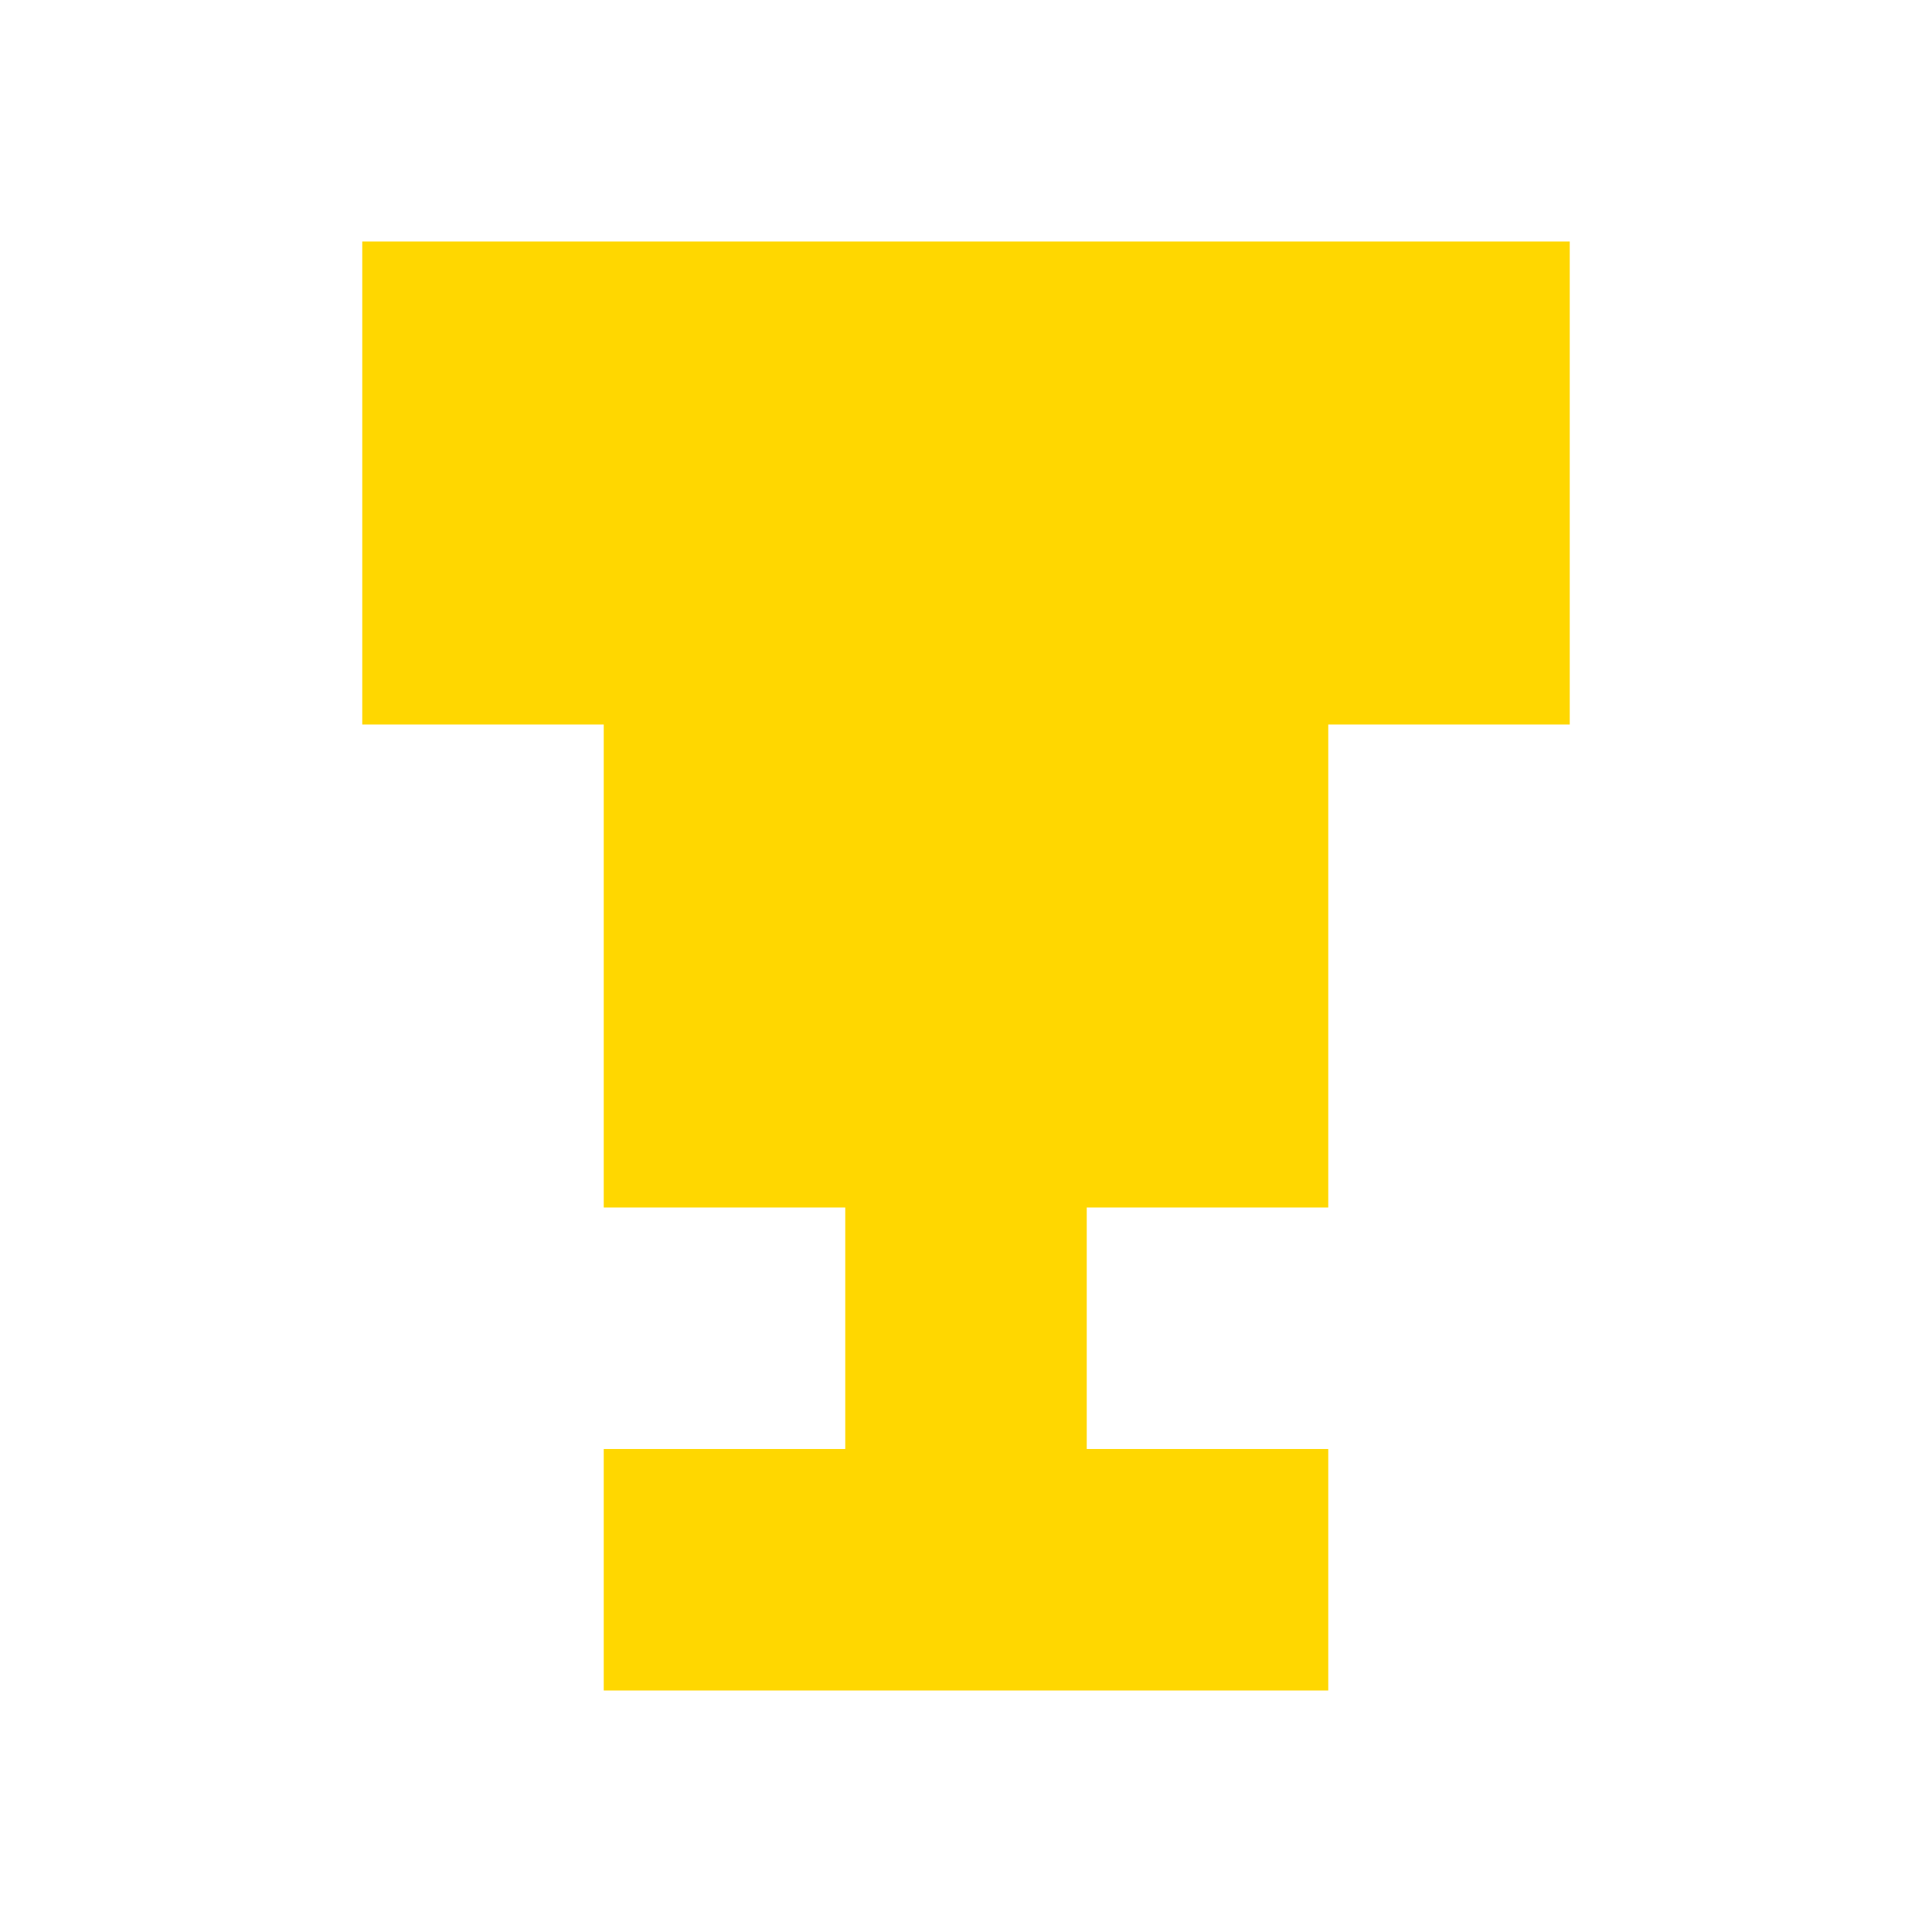
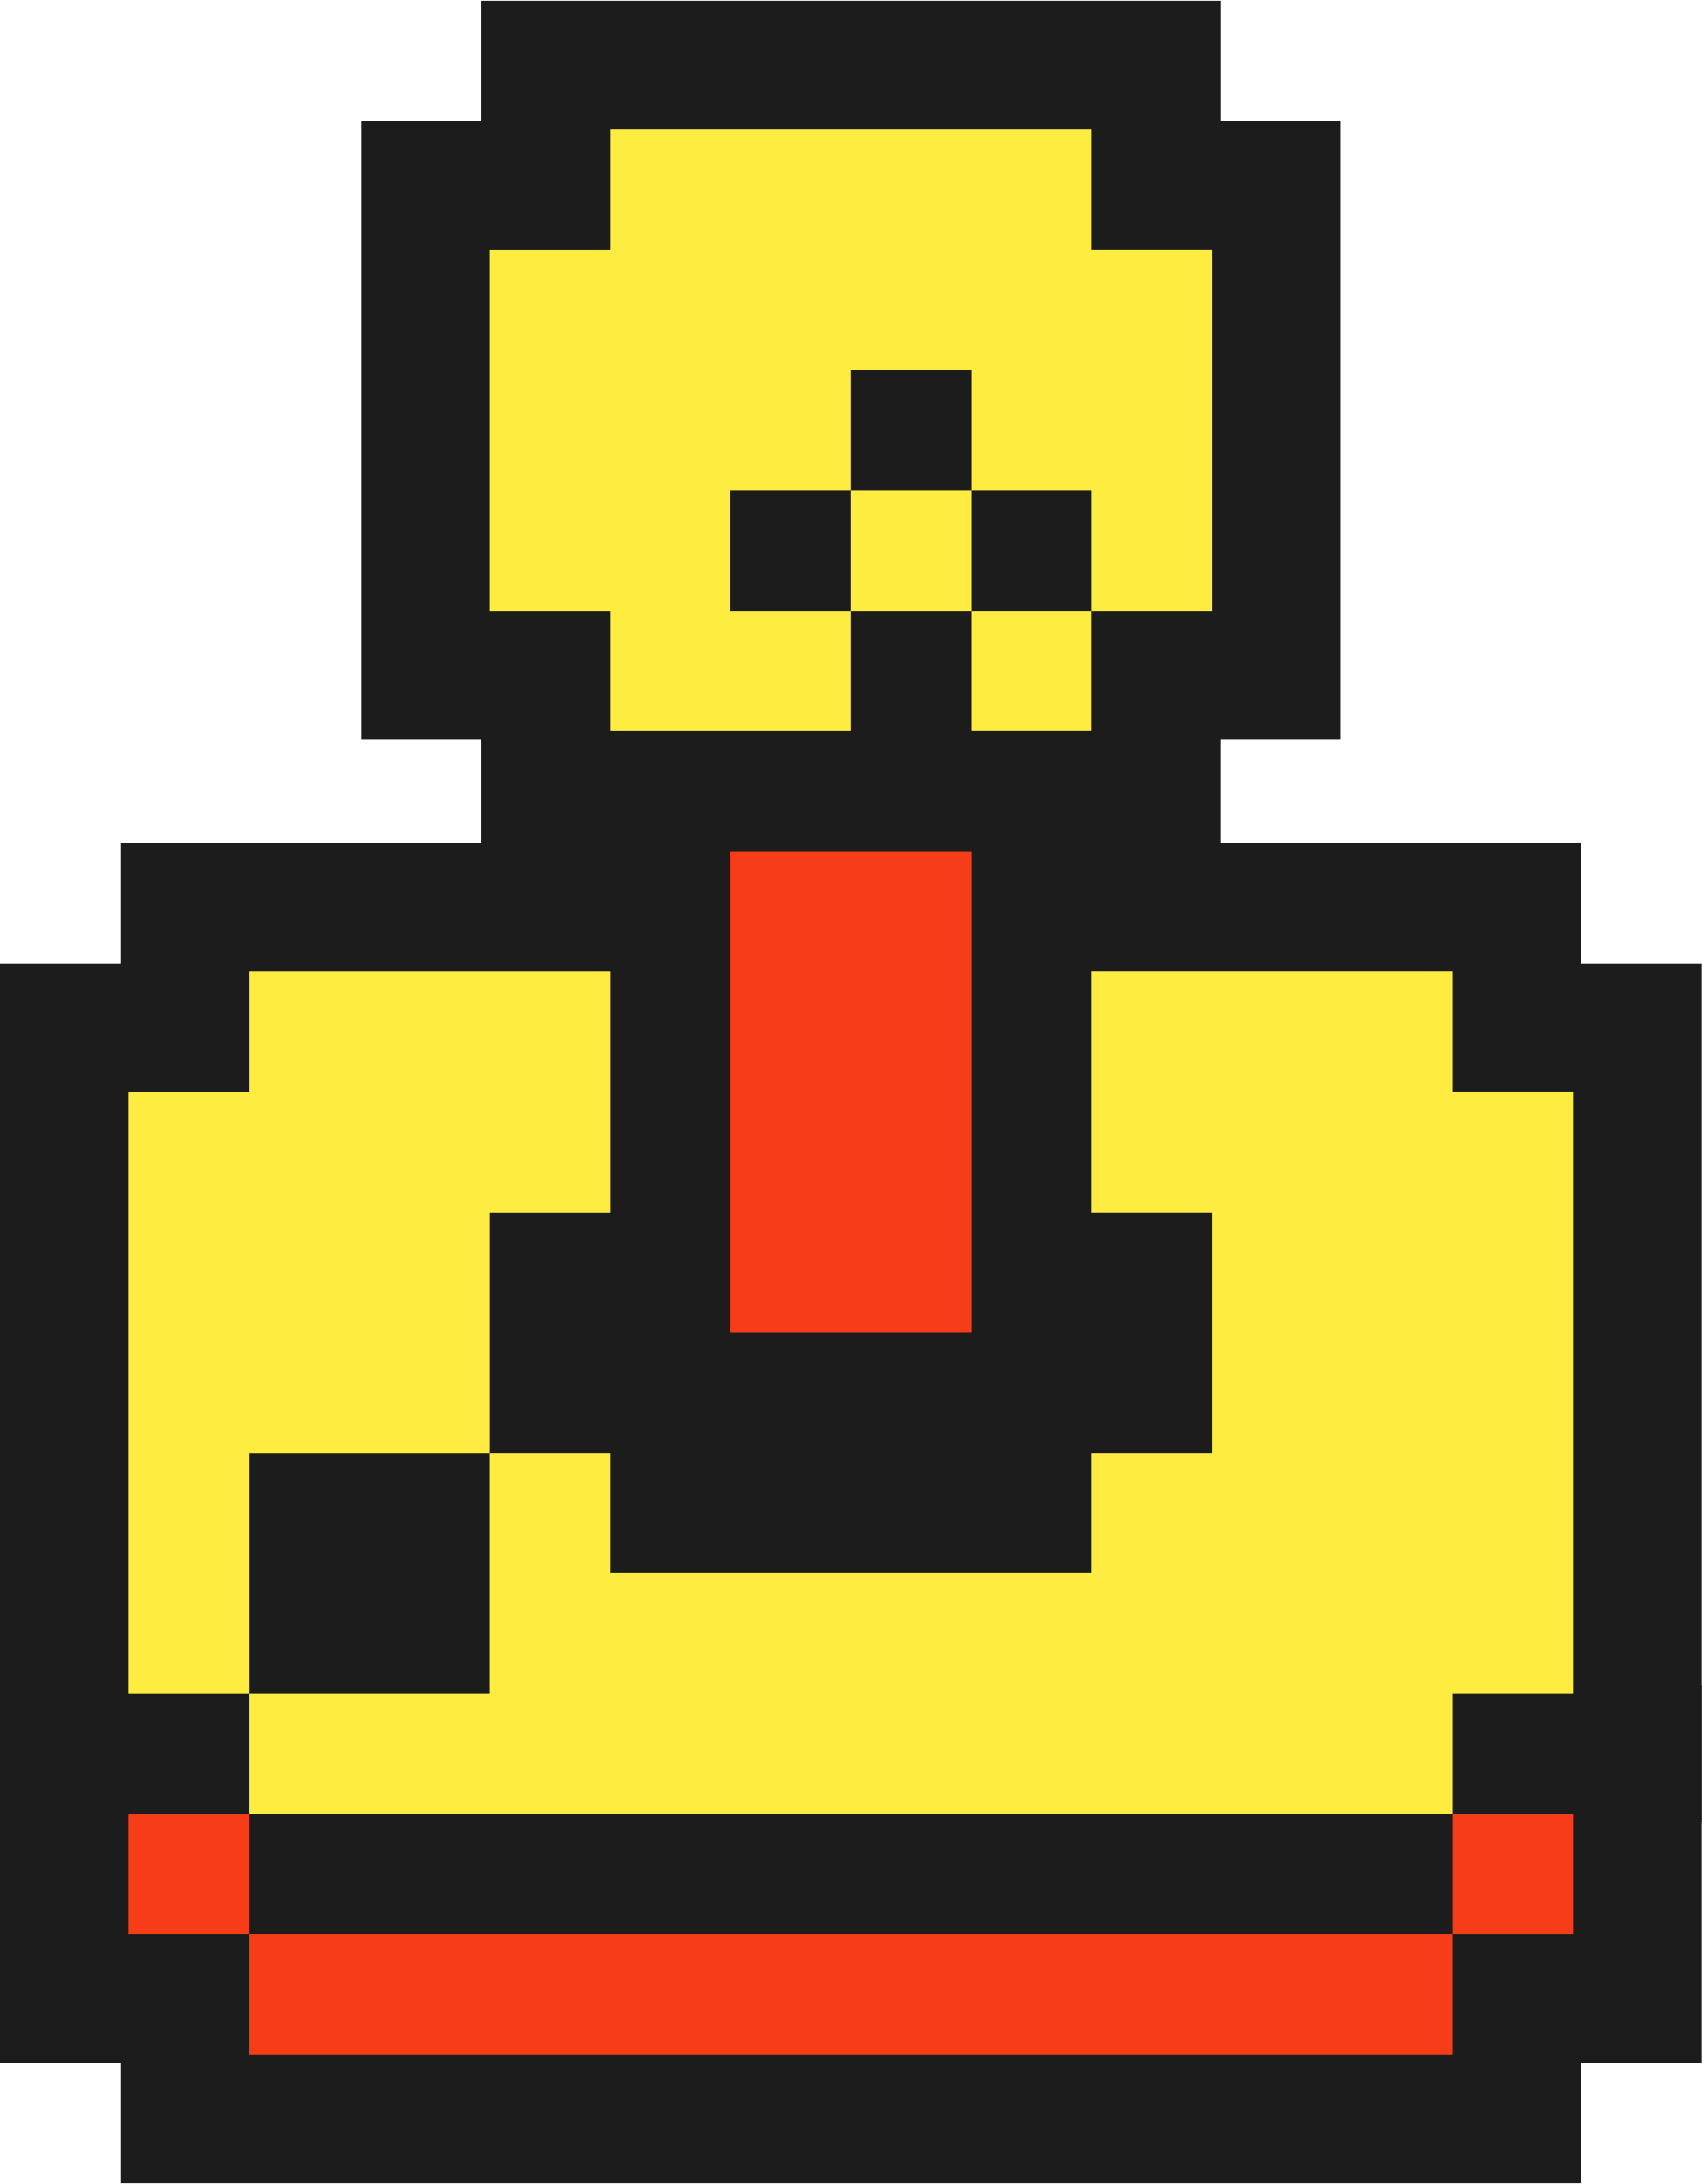
- <svg xmlns="http://www.w3.org/2000/svg" viewBox="0 0 16 16">
-   <path fill="#FFD700" d="M3 2h10v4H3zm2 4h6v4H5zm2 4h2v2H7zm-2 2h6v2H5z" />
+ <svg xmlns="http://www.w3.org/2000/svg" preserveAspectRatio="xMidYMid meet" data-bbox="0.633 0.229 133.326 171.015" viewBox="0.633 0.229 133.326 171.015" height="172" width="134" data-type="color" role="presentation" aria-hidden="true" aria-label="">
+   <g>
+     <path fill="#1C1C1C" d="M124.53 141.65H10.063v29.594H124.53z" data-color="1" />
+     <path fill="#1C1C1C" d="M133.958 132.222h-29.599v29.593h29.599z" data-color="1" />
+     <path fill="#1C1C1C" d="M30.231 132.224H.633v29.593H30.23z" data-color="1" />
+     <path fill="#1C1C1C" d="M10.063 152.387v-29.593h18.861v-18.855h29.599v9.427h17.546v-47.14h48.461v9.427h9.429v67.307h-9.429v9.427z" data-color="1" />
+     <path fill="#1C1C1C" d="M.633 142.96V75.653h9.429v-9.427h48.46v39.024h-9.429v18.855H30.235v18.855z" data-color="1" />
+     <path fill="#1C1C1C" d="M86.809 56.799H47.78v57.879h39.03z" data-color="1" />
+     <path fill="#1C1C1C" d="M96.24 37.943h-29.6v29.594h29.6z" data-color="1" />
+     <path fill="#1C1C1C" d="M86.81 28.516h-29.6v29.593h29.6z" data-color="1" />
+     <path fill="#1C1C1C" d="M38.355 67.536V58.11h-9.43V9.657h9.43V.229h57.89v9.428h9.428v48.452h-28.29v9.427z" data-color="1" />
+     <path fill="#F73D18" d="M114.442 151.729H20.148v9.428h94.294z" data-color="2" />
+     <path fill="#F73D18" d="M123.874 142.305h-9.429v9.427h9.429z" data-color="2" />
+     <path fill="#F73D18" d="M20.148 142.303h-9.43v9.427h9.43z" data-color="2" />
+     <path fill="#FFEC40" d="M114.442 142.302v-9.427h9.429V85.734h-9.429v-9.427H86.155v18.858h9.43v18.855h-9.43v9.427h-37.72v-9.427h-9.429v18.855H20.148v9.427z" data-color="3" />
+     <path fill="#FFEC40" d="M20.152 114.023H39.01V95.168h9.429V76.31H20.152v9.427h-9.433v47.141h9.433z" data-color="3" />
+     <path fill="#F73D18" d="M76.725 66.882H57.867v37.713h18.858z" data-color="2" />
+     <path fill="#FFEC40" d="M86.152 48.026h-9.43v9.428h9.43z" data-color="3" />
+     <path fill="#FFEC40" d="M76.722 38.6h-9.429v9.427h9.429z" data-color="3" />
+     <path fill="#FFEC40" d="M48.437 10.314v9.427h-9.43v28.286h9.43v9.427h18.858v-9.427h-9.43v-9.428h9.43v-9.427h9.429V38.6h9.433v9.428h9.429V19.74h-9.43v-9.427z" data-color="3" />
+   </g>
</svg>
